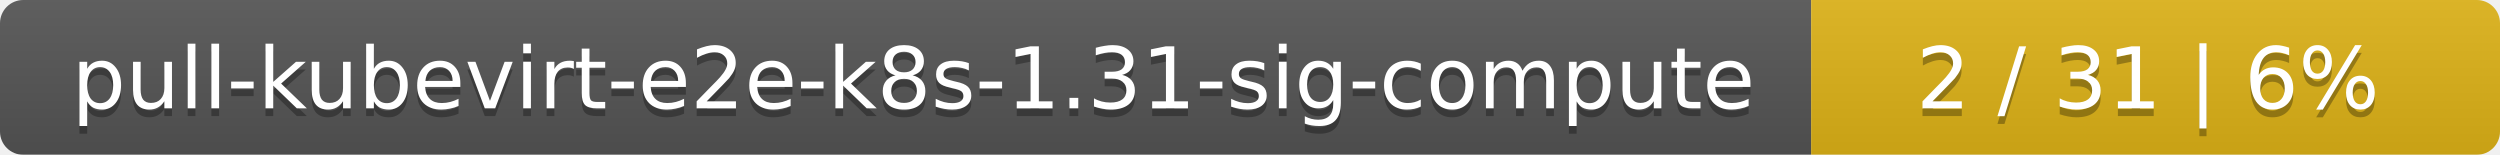
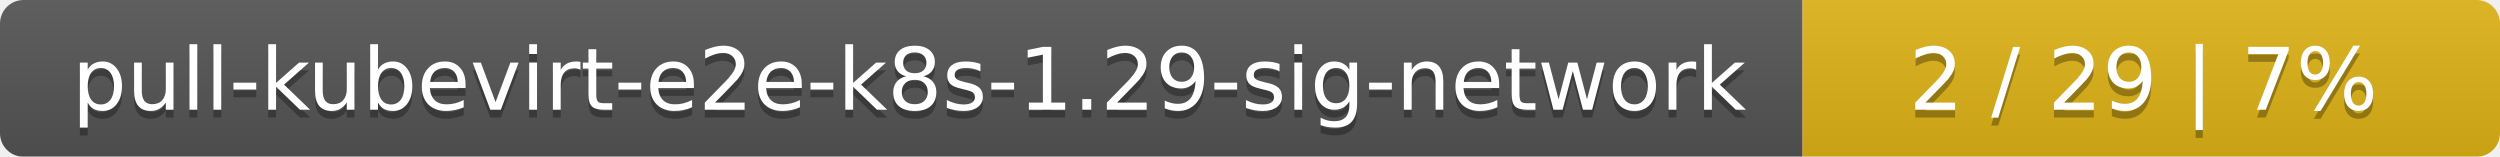
- <svg xmlns="http://www.w3.org/2000/svg" width="323" height="20">
+ <svg xmlns="http://www.w3.org/2000/svg" width="319" height="20">
  <linearGradient id="smooth" x2="0" y2="100%">
    <stop offset="0" stop-color="#bbb" stop-opacity=".1" />
    <stop offset="1" stop-opacity=".1" />
  </linearGradient>
  <mask id="round">
-     <rect width="323" height="20" rx="3" fill="#fff" />
+     <rect width="319" height="20" rx="3" fill="#fff" />
  </mask>
  <g mask="url(#round)">
-     <rect width="234" height="20" fill="#555" />
-     <rect x="234" width="89" height="20" fill="#dfb317" />
-     <rect width="323" height="20" fill="url(#smooth)" />
+     <rect width="230" height="20" fill="#555" />
+     <rect x="230" width="89" height="20" fill="#dfb317" />
+     <rect width="319" height="20" fill="url(#smooth)" />
  </g>
  <g fill="#fff" text-anchor="middle" font-family="DejaVu Sans,Verdana,Geneva,sans-serif" font-size="11">
-     <text x="118" y="15" fill="#010101" fill-opacity=".3">pull-kubevirt-e2e-k8s-1.31-sig-compute</text>
-     <text x="118" y="14">pull-kubevirt-e2e-k8s-1.31-sig-compute</text>
-     <text x="277.5" y="15" fill="#010101" fill-opacity=".3">2 / 31    |    6%</text>
-     <text x="277.5" y="14">2 / 31    |    6%</text>
+     <text x="116" y="15" fill="#010101" fill-opacity=".3">pull-kubevirt-e2e-k8s-1.29-sig-network</text>
+     <text x="116" y="14">pull-kubevirt-e2e-k8s-1.29-sig-network</text>
+     <text x="273.5" y="15" fill="#010101" fill-opacity=".3">2 / 29    |    7%</text>
+     <text x="273.5" y="14">2 / 29    |    7%</text>
  </g>
</svg>
